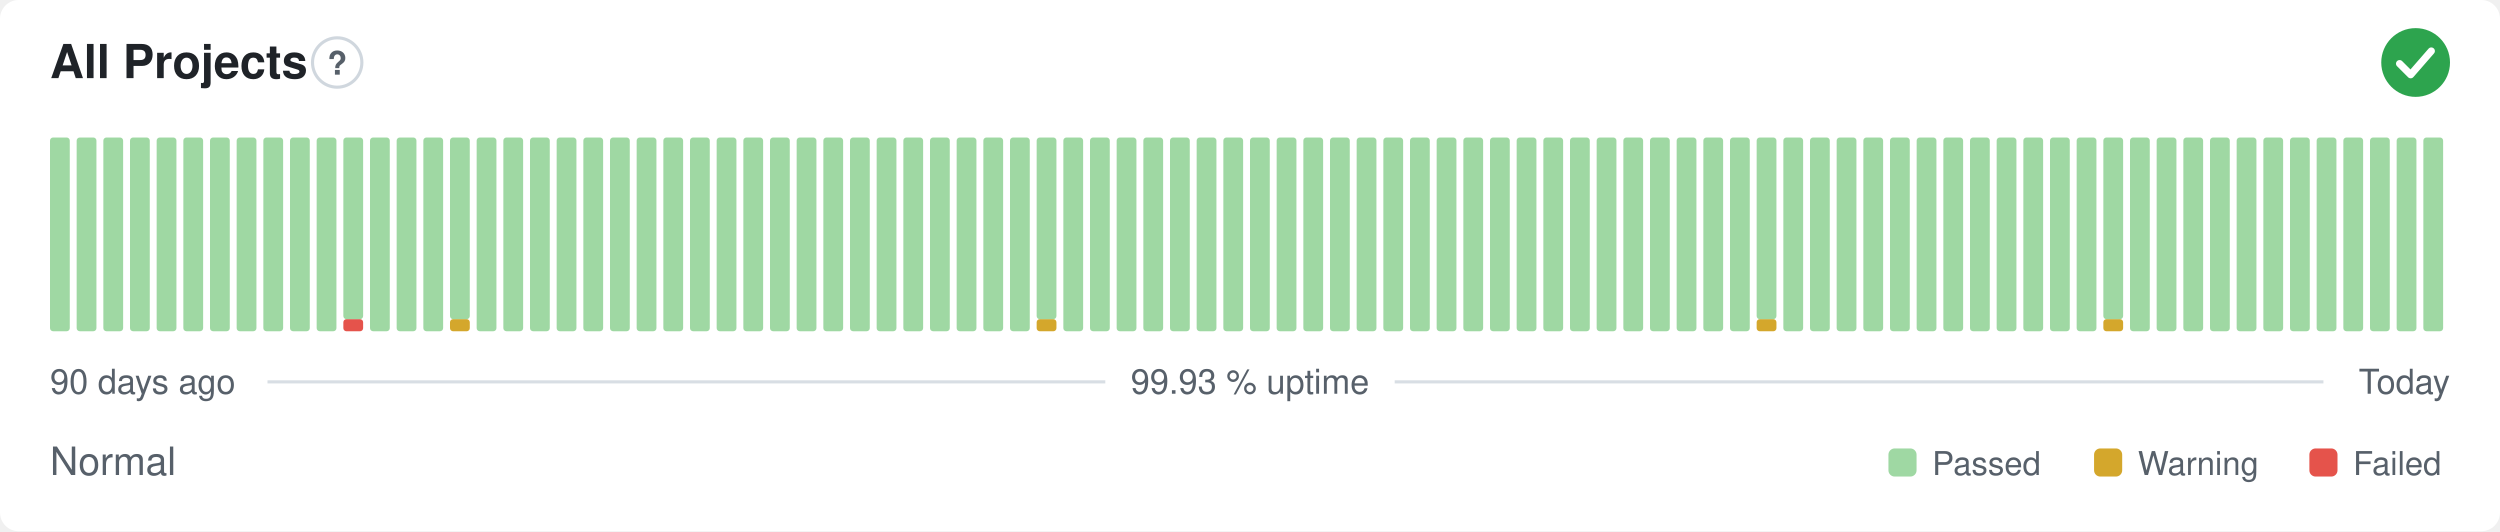
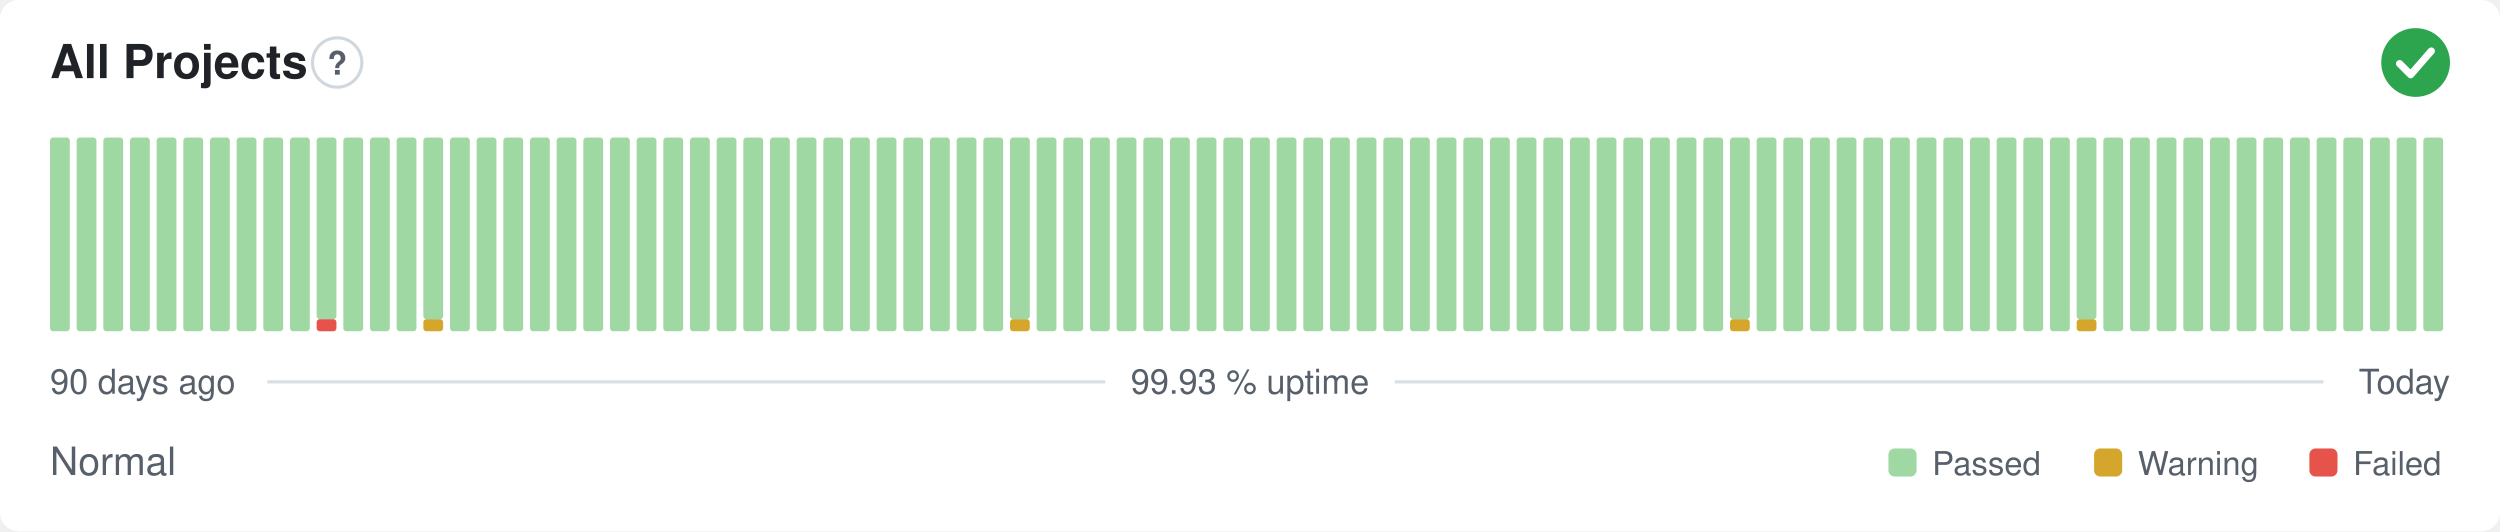
<svg xmlns="http://www.w3.org/2000/svg" width="800" height="170" viewBox="0 0 800 170" role="img" aria-label="All Projects: Normal, 99.93 % uptime over the last 90 days" font-family="-apple-system,BlinkMacSystemFont,'Segoe UI',Helvetica,Arial,sans-serif">
  <style>
    @media (prefers-color-scheme: dark) {
      .bg { fill: #0d1117 }
      .title { fill: #e6edf3 }
      .muted { fill: #8b949e }
      .hint { stroke: #30363d }
      .rule { stroke: #30363d }
      .nodata { fill: #21262d }
    }
  </style>
  <rect class="bg" width="800" height="170" rx="6" fill="#ffffff" />
  <text class="title" x="16" y="25" font-size="15" font-weight="600" fill="#1f2328">All Projects</text>
  <circle class="hint" cx="107.9" cy="20" r="7.9" fill="none" stroke="#d0d7de" stroke-width="1" />
  <text class="muted" x="107.9" y="23.9" text-anchor="middle" font-size="10.4" font-weight="700" fill="#57606a">?</text>
  <circle cx="773" cy="20" r="11" fill="#2da44e" />
  <path d="M767.87 20.37l3.54 3.54 6.60 -7.58" fill="none" stroke="#fff" stroke-width="2.31" stroke-linecap="round" stroke-linejoin="round" />
  <rect x="16.00" y="44.00" width="6.33" height="62.00" rx="1" fill="#9fd8a3" />
  <rect x="24.53" y="44.00" width="6.33" height="62.00" rx="1" fill="#9fd8a3" />
  <rect x="33.07" y="44.00" width="6.33" height="62.00" rx="1" fill="#9fd8a3" />
  <rect x="41.60" y="44.00" width="6.33" height="62.00" rx="1" fill="#9fd8a3" />
  <rect x="50.13" y="44.00" width="6.33" height="62.00" rx="1" fill="#9fd8a3" />
  <rect x="58.67" y="44.00" width="6.33" height="62.00" rx="1" fill="#9fd8a3" />
  <rect x="67.20" y="44.00" width="6.33" height="62.00" rx="1" fill="#9fd8a3" />
  <rect x="75.73" y="44.00" width="6.33" height="62.00" rx="1" fill="#9fd8a3" />
  <rect x="84.27" y="44.00" width="6.33" height="62.00" rx="1" fill="#9fd8a3" />
  <rect x="92.80" y="44.00" width="6.33" height="62.00" rx="1" fill="#9fd8a3" />
-   <rect x="101.33" y="44.00" width="6.33" height="62.00" rx="1" fill="#9fd8a3" />
-   <rect x="109.87" y="102.13" width="6.33" height="3.88" rx="1" fill="#e5534b" />
-   <rect x="109.87" y="44.00" width="6.33" height="58.13" rx="1" fill="#9fd8a3" />
+   <rect x="101.33" y="102.13" width="6.33" height="3.88" rx="1" fill="#e5534b" />
+   <rect x="101.33" y="44.00" width="6.33" height="58.13" rx="1" fill="#9fd8a3" />
+   <rect x="109.87" y="44.00" width="6.33" height="62.00" rx="1" fill="#9fd8a3" />
  <rect x="118.40" y="44.00" width="6.33" height="62.00" rx="1" fill="#9fd8a3" />
  <rect x="126.93" y="44.00" width="6.33" height="62.00" rx="1" fill="#9fd8a3" />
-   <rect x="135.47" y="44.00" width="6.33" height="62.00" rx="1" fill="#9fd8a3" />
-   <rect x="144.00" y="102.13" width="6.33" height="3.88" rx="1" fill="#d4a72c" />
-   <rect x="144.00" y="44.00" width="6.33" height="58.13" rx="1" fill="#9fd8a3" />
+   <rect x="135.47" y="102.13" width="6.33" height="3.88" rx="1" fill="#d4a72c" />
+   <rect x="135.47" y="44.00" width="6.33" height="58.13" rx="1" fill="#9fd8a3" />
+   <rect x="144.00" y="44.00" width="6.33" height="62.00" rx="1" fill="#9fd8a3" />
  <rect x="152.53" y="44.00" width="6.33" height="62.00" rx="1" fill="#9fd8a3" />
  <rect x="161.07" y="44.00" width="6.33" height="62.00" rx="1" fill="#9fd8a3" />
  <rect x="169.60" y="44.00" width="6.33" height="62.00" rx="1" fill="#9fd8a3" />
  <rect x="178.13" y="44.00" width="6.33" height="62.00" rx="1" fill="#9fd8a3" />
  <rect x="186.67" y="44.00" width="6.33" height="62.00" rx="1" fill="#9fd8a3" />
  <rect x="195.20" y="44.00" width="6.33" height="62.00" rx="1" fill="#9fd8a3" />
  <rect x="203.73" y="44.00" width="6.33" height="62.00" rx="1" fill="#9fd8a3" />
  <rect x="212.27" y="44.00" width="6.33" height="62.00" rx="1" fill="#9fd8a3" />
  <rect x="220.80" y="44.00" width="6.33" height="62.00" rx="1" fill="#9fd8a3" />
  <rect x="229.33" y="44.00" width="6.33" height="62.00" rx="1" fill="#9fd8a3" />
  <rect x="237.87" y="44.00" width="6.33" height="62.00" rx="1" fill="#9fd8a3" />
  <rect x="246.40" y="44.00" width="6.33" height="62.00" rx="1" fill="#9fd8a3" />
  <rect x="254.93" y="44.00" width="6.33" height="62.00" rx="1" fill="#9fd8a3" />
  <rect x="263.47" y="44.00" width="6.33" height="62.00" rx="1" fill="#9fd8a3" />
  <rect x="272.00" y="44.00" width="6.33" height="62.00" rx="1" fill="#9fd8a3" />
  <rect x="280.53" y="44.00" width="6.33" height="62.00" rx="1" fill="#9fd8a3" />
  <rect x="289.07" y="44.00" width="6.33" height="62.00" rx="1" fill="#9fd8a3" />
  <rect x="297.60" y="44.00" width="6.33" height="62.00" rx="1" fill="#9fd8a3" />
  <rect x="306.13" y="44.00" width="6.33" height="62.00" rx="1" fill="#9fd8a3" />
  <rect x="314.67" y="44.00" width="6.33" height="62.00" rx="1" fill="#9fd8a3" />
-   <rect x="323.20" y="44.00" width="6.33" height="62.00" rx="1" fill="#9fd8a3" />
-   <rect x="331.73" y="102.13" width="6.33" height="3.88" rx="1" fill="#d4a72c" />
-   <rect x="331.73" y="44.00" width="6.33" height="58.13" rx="1" fill="#9fd8a3" />
+   <rect x="323.20" y="102.13" width="6.33" height="3.88" rx="1" fill="#d4a72c" />
+   <rect x="323.20" y="44.00" width="6.33" height="58.13" rx="1" fill="#9fd8a3" />
+   <rect x="331.73" y="44.00" width="6.33" height="62.00" rx="1" fill="#9fd8a3" />
  <rect x="340.27" y="44.00" width="6.33" height="62.00" rx="1" fill="#9fd8a3" />
  <rect x="348.80" y="44.00" width="6.33" height="62.00" rx="1" fill="#9fd8a3" />
  <rect x="357.33" y="44.00" width="6.33" height="62.00" rx="1" fill="#9fd8a3" />
  <rect x="365.87" y="44.00" width="6.33" height="62.00" rx="1" fill="#9fd8a3" />
  <rect x="374.40" y="44.00" width="6.33" height="62.00" rx="1" fill="#9fd8a3" />
  <rect x="382.93" y="44.00" width="6.33" height="62.00" rx="1" fill="#9fd8a3" />
  <rect x="391.47" y="44.00" width="6.33" height="62.00" rx="1" fill="#9fd8a3" />
  <rect x="400.00" y="44.00" width="6.33" height="62.00" rx="1" fill="#9fd8a3" />
  <rect x="408.53" y="44.00" width="6.33" height="62.00" rx="1" fill="#9fd8a3" />
  <rect x="417.07" y="44.00" width="6.33" height="62.00" rx="1" fill="#9fd8a3" />
  <rect x="425.60" y="44.00" width="6.33" height="62.00" rx="1" fill="#9fd8a3" />
  <rect x="434.13" y="44.00" width="6.33" height="62.00" rx="1" fill="#9fd8a3" />
  <rect x="442.67" y="44.00" width="6.33" height="62.00" rx="1" fill="#9fd8a3" />
  <rect x="451.20" y="44.00" width="6.33" height="62.00" rx="1" fill="#9fd8a3" />
  <rect x="459.73" y="44.00" width="6.33" height="62.00" rx="1" fill="#9fd8a3" />
  <rect x="468.27" y="44.00" width="6.33" height="62.00" rx="1" fill="#9fd8a3" />
  <rect x="476.80" y="44.00" width="6.33" height="62.00" rx="1" fill="#9fd8a3" />
  <rect x="485.33" y="44.00" width="6.33" height="62.00" rx="1" fill="#9fd8a3" />
  <rect x="493.87" y="44.00" width="6.33" height="62.00" rx="1" fill="#9fd8a3" />
  <rect x="502.40" y="44.00" width="6.33" height="62.00" rx="1" fill="#9fd8a3" />
  <rect x="510.93" y="44.00" width="6.33" height="62.00" rx="1" fill="#9fd8a3" />
  <rect x="519.47" y="44.00" width="6.33" height="62.00" rx="1" fill="#9fd8a3" />
  <rect x="528.00" y="44.00" width="6.33" height="62.00" rx="1" fill="#9fd8a3" />
  <rect x="536.53" y="44.00" width="6.33" height="62.00" rx="1" fill="#9fd8a3" />
  <rect x="545.07" y="44.00" width="6.33" height="62.00" rx="1" fill="#9fd8a3" />
-   <rect x="553.60" y="44.00" width="6.33" height="62.00" rx="1" fill="#9fd8a3" />
-   <rect x="562.13" y="102.13" width="6.33" height="3.88" rx="1" fill="#d4a72c" />
-   <rect x="562.13" y="44.00" width="6.33" height="58.13" rx="1" fill="#9fd8a3" />
+   <rect x="553.60" y="102.13" width="6.33" height="3.88" rx="1" fill="#d4a72c" />
+   <rect x="553.60" y="44.00" width="6.33" height="58.13" rx="1" fill="#9fd8a3" />
+   <rect x="562.13" y="44.00" width="6.33" height="62.00" rx="1" fill="#9fd8a3" />
  <rect x="570.67" y="44.00" width="6.33" height="62.00" rx="1" fill="#9fd8a3" />
  <rect x="579.20" y="44.00" width="6.33" height="62.00" rx="1" fill="#9fd8a3" />
  <rect x="587.73" y="44.00" width="6.33" height="62.00" rx="1" fill="#9fd8a3" />
  <rect x="596.27" y="44.00" width="6.33" height="62.00" rx="1" fill="#9fd8a3" />
  <rect x="604.80" y="44.00" width="6.33" height="62.00" rx="1" fill="#9fd8a3" />
  <rect x="613.33" y="44.00" width="6.33" height="62.00" rx="1" fill="#9fd8a3" />
  <rect x="621.87" y="44.00" width="6.33" height="62.00" rx="1" fill="#9fd8a3" />
  <rect x="630.40" y="44.00" width="6.33" height="62.00" rx="1" fill="#9fd8a3" />
  <rect x="638.93" y="44.00" width="6.33" height="62.00" rx="1" fill="#9fd8a3" />
  <rect x="647.47" y="44.00" width="6.33" height="62.00" rx="1" fill="#9fd8a3" />
  <rect x="656.00" y="44.00" width="6.33" height="62.00" rx="1" fill="#9fd8a3" />
-   <rect x="664.53" y="44.00" width="6.33" height="62.00" rx="1" fill="#9fd8a3" />
-   <rect x="673.07" y="102.13" width="6.33" height="3.88" rx="1" fill="#d4a72c" />
-   <rect x="673.07" y="44.00" width="6.33" height="58.13" rx="1" fill="#9fd8a3" />
+   <rect x="664.53" y="102.13" width="6.33" height="3.88" rx="1" fill="#d4a72c" />
+   <rect x="664.53" y="44.00" width="6.33" height="58.13" rx="1" fill="#9fd8a3" />
+   <rect x="673.07" y="44.00" width="6.33" height="62.00" rx="1" fill="#9fd8a3" />
  <rect x="681.60" y="44.00" width="6.33" height="62.00" rx="1" fill="#9fd8a3" />
  <rect x="690.13" y="44.00" width="6.33" height="62.00" rx="1" fill="#9fd8a3" />
  <rect x="698.67" y="44.00" width="6.33" height="62.00" rx="1" fill="#9fd8a3" />
  <rect x="707.20" y="44.00" width="6.33" height="62.00" rx="1" fill="#9fd8a3" />
  <rect x="715.73" y="44.00" width="6.33" height="62.00" rx="1" fill="#9fd8a3" />
  <rect x="724.27" y="44.00" width="6.33" height="62.00" rx="1" fill="#9fd8a3" />
  <rect x="732.80" y="44.00" width="6.33" height="62.00" rx="1" fill="#9fd8a3" />
  <rect x="741.33" y="44.00" width="6.33" height="62.00" rx="1" fill="#9fd8a3" />
  <rect x="749.87" y="44.00" width="6.33" height="62.00" rx="1" fill="#9fd8a3" />
  <rect x="758.40" y="44.00" width="6.33" height="62.00" rx="1" fill="#9fd8a3" />
  <rect x="766.93" y="44.00" width="6.33" height="62.00" rx="1" fill="#9fd8a3" />
  <rect x="775.47" y="44.00" width="6.33" height="62.00" rx="1" fill="#9fd8a3" />
  <text class="muted" x="16" y="126" font-size="11" fill="#57606a">90 days ago</text>
  <text class="muted" x="400" y="126" text-anchor="middle" font-size="11" fill="#57606a">99.93 % uptime</text>
  <text class="muted" x="784" y="126" text-anchor="end" font-size="11" fill="#57606a">Today</text>
  <line class="rule" x1="85.6" y1="122.2" x2="353.7" y2="122.2" stroke="#d8dee4" stroke-width="1" />
  <line class="rule" x1="446.3" y1="122.2" x2="743.5" y2="122.2" stroke="#d8dee4" stroke-width="1" />
  <text class="muted" x="16" y="152" font-size="12.5" fill="#57606a">Normal</text>
  <rect x="604.3" y="143.5" width="9.0" height="9.0" rx="2" fill="#9fd8a3" />
  <text class="muted" x="618.3" y="152" font-size="10.5" fill="#57606a">Passed</text>
  <rect x="670.1" y="143.5" width="9.0" height="9.0" rx="2" fill="#d4a72c" />
  <text class="muted" x="684.1" y="152" font-size="10.5" fill="#57606a">Warning</text>
  <rect x="739.0" y="143.5" width="9.0" height="9.0" rx="2" fill="#e5534b" />
  <text class="muted" x="753.0" y="152" font-size="10.5" fill="#57606a">Failed</text>
</svg>
